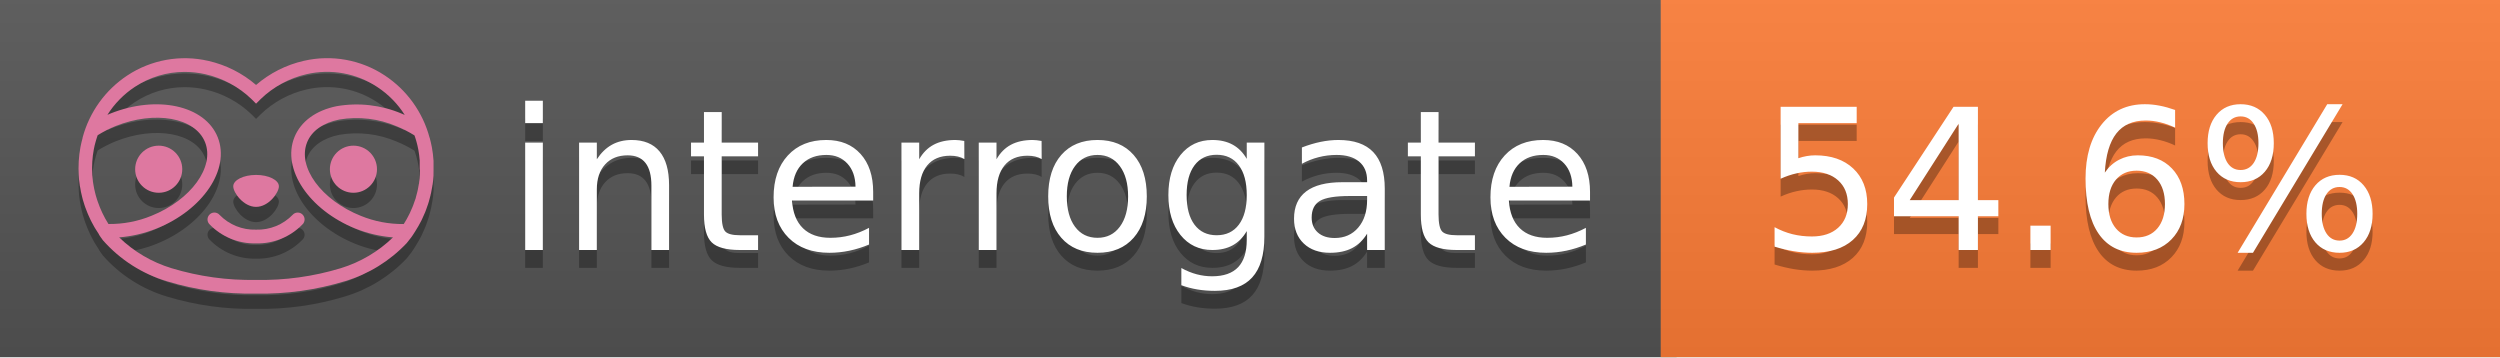
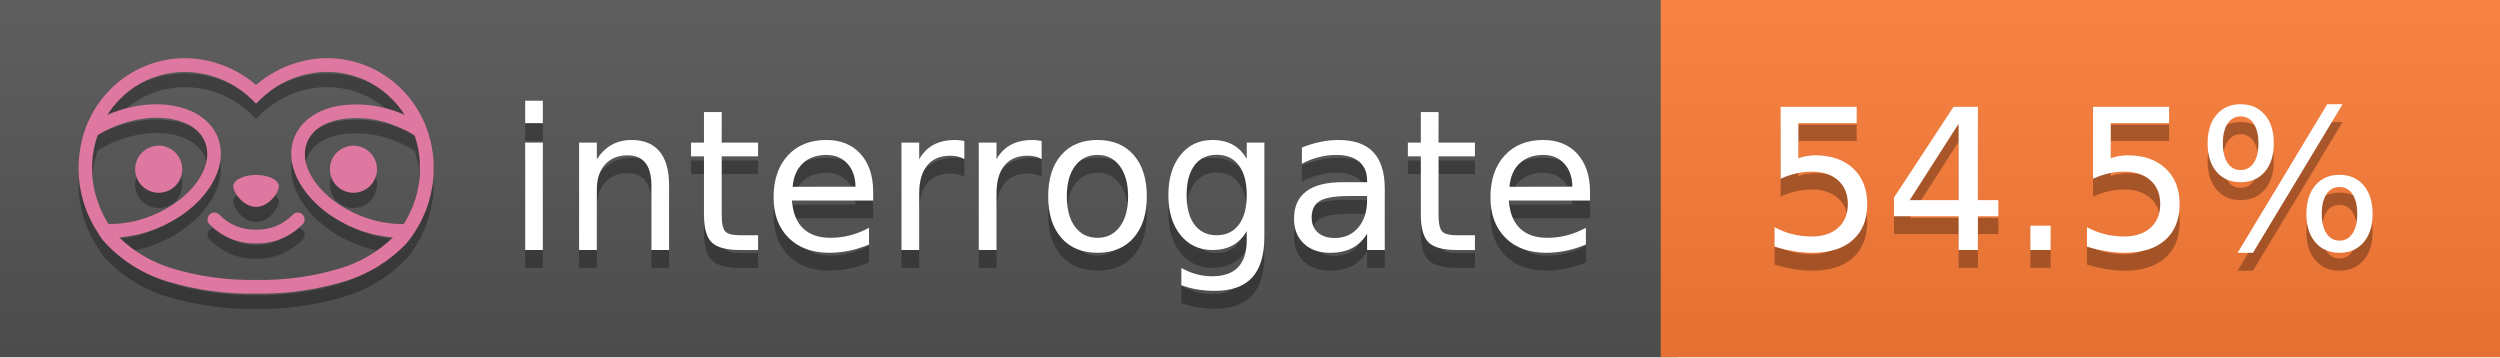
<svg xmlns="http://www.w3.org/2000/svg" width="140" height="20" viewBox="0 0 140 20" version="1.1" xml:space="preserve" style="fill-rule:evenodd;clip-rule:evenodd;stroke-linejoin:round;stroke-miterlimit:2;">
  <g transform="matrix(1,0,0,1,22,0)">
    <g id="backgrounds" transform="matrix(1.32789,0,0,1,-22.3892,0)">
      <rect x="0" y="0" width="71" height="20" style="fill:rgb(85,85,85);" />
    </g>
    <rect x="71" y="0" width="47" height="20" data-interrogate="color" style="fill:#fe7d37" />
    <g transform="matrix(1.19746,0,0,1,-22.3744,-4.85723e-16)">
      <rect x="0" y="0" width="118" height="20" style="fill:url(#_Linear1);" />
    </g>
  </g>
  <g fill="#fff" text-anchor="middle" font-family="DejaVu Sans,Verdana,Geneva,sans-serif" font-size="110">
    <text x="590" y="150" fill="#010101" fill-opacity=".3" transform="scale(.1)" textLength="610">interrogate</text>
    <text x="590" y="140" transform="scale(.1)" textLength="610">interrogate</text>
-     <text x="1160" y="150" fill="#010101" fill-opacity=".3" transform="scale(.1)" textLength="370" data-interrogate="result">54.6%</text>
-     <text x="1160" y="140" transform="scale(.1)" textLength="370" data-interrogate="result">54.6%</text>
+     <text x="1160" y="150" fill="#010101" fill-opacity=".3" transform="scale(.1)" textLength="370" data-interrogate="result">54.5%</text>
+     <text x="1160" y="140" transform="scale(.1)" textLength="370" data-interrogate="result">54.5%</text>
  </g>
  <g id="logo-shadow" transform="matrix(0.854876,0,0,0.854876,-6.73514,1.732)">
    <g transform="matrix(0.299012,0,0,0.299012,9.70229,-6.68582)">
      <path d="M50,64.25C52.76,64.25 55,61.13 55,59.75C55,58.37 52.76,57.25 50,57.25C47.24,57.25 45,58.37 45,59.75C45,61.13 47.24,64.25 50,64.25Z" style="fill:rgb(1,1,1);fill-opacity:0.3;fill-rule:nonzero;" />
    </g>
    <g transform="matrix(0.299012,0,0,0.299012,9.70229,-6.68582)">
      <path d="M88,49.05C86.506,43.475 83.018,38.638 78.2,35.46C72.969,32.002 66.539,30.844 60.43,32.26C56.576,33.145 52.995,34.958 50,37.54C46.998,34.958 43.411,33.149 39.55,32.27C33.441,30.853 27.011,32.011 21.78,35.47C16.97,38.652 13.489,43.489 12,49.06L12,49.13C11.82,49.79 11.66,50.46 11.53,51.13C11.146,53.207 11.021,55.323 11.16,57.43C11.16,58.03 11.26,58.63 11.34,59.23C11.34,59.51 11.43,59.79 11.48,60.07C11.53,60.35 11.58,60.68 11.64,60.98C11.7,61.28 11.8,61.69 11.89,62.05C11.98,62.41 11.99,62.47 12.05,62.68C12.16,63.07 12.28,63.46 12.41,63.84L12.58,64.34C12.72,64.74 12.88,65.14 13.04,65.53L13.23,65.98C13.403,66.373 13.583,66.767 13.77,67.16L13.99,67.59C14.19,67.97 14.39,68.35 14.61,68.73L14.87,69.15C15.1,69.52 15.33,69.89 15.58,70.26L15.58,70.32L15.99,70.93C16.14,71.14 16.29,71.36 16.45,71.57C20.206,75.83 25.086,78.95 30.53,80.57C36.839,82.48 43.41,83.385 50,83.25C56.599,83.374 63.177,82.456 69.49,80.53C74.644,78.978 79.303,76.102 83,72.19C83.34,71.78 83.65,71.35 84,70.92L84.18,70.66L84.33,70.44L84.41,70.32C84.55,70.12 84.67,69.9 84.81,69.7C85.07,69.3 85.32,68.89 85.55,68.48C85.78,68.07 86.02,67.65 86.23,67.22C86.31,67.05 86.39,66.88 86.47,66.7C86.67,66.28 86.85,65.87 87.03,65.44L87.23,64.92C87.397,64.487 87.55,64.05 87.69,63.61L87.85,63.09C87.98,62.64 88.1,62.19 88.21,61.74C88.21,61.57 88.3,61.39 88.33,61.22C88.43,60.75 88.52,60.22 88.6,59.79C88.6,59.64 88.66,59.49 88.68,59.33C88.77,58.71 88.84,58.08 88.88,57.45L88.88,54.17C88.817,53.164 88.693,52.162 88.51,51.17C88.38,50.5 88.23,49.84 88.05,49.17L88,49.05ZM85.89,56.44L85.89,57.23C85.89,57.78 85.79,58.32 85.72,58.86C85.72,59.01 85.72,59.15 85.65,59.3C85.59,59.7 85.51,60.11 85.43,60.51L85.32,60.99C85.23,61.38 85.12,61.77 85.01,62.16C85.01,62.31 84.93,62.46 84.88,62.6C84.74,63.04 84.59,63.47 84.42,63.9L84.27,64.28C84.1,64.71 83.91,65.14 83.71,65.56C83.51,65.98 83.43,66.12 83.28,66.4L83.01,66.91C82.83,67.223 82.643,67.537 82.45,67.85L82.35,68.01C79.121,68.047 75.918,67.434 72.93,66.21C64.27,62.74 59,55.52 61.18,50.11C62.18,47.6 64.7,45.82 68.26,45.11C72.489,44.395 76.835,44.908 80.78,46.59C82.141,47.144 83.453,47.813 84.7,48.59C84.76,48.76 84.82,48.93 84.88,49.1C84.94,49.27 85.05,49.63 85.12,49.9C85.28,50.5 85.44,51.1 85.55,51.73C85.691,52.507 85.792,53.292 85.85,54.08L85.85,55.89C85.85,56.12 85.91,56.25 85.91,56.45L85.89,56.44ZM17.66,68C16.668,66.435 15.869,64.756 15.28,63L15.17,62.68C15.06,62.35 14.96,62.01 14.87,61.68C14.823,61.493 14.777,61.31 14.73,61.13C14.66,60.84 14.59,60.55 14.53,60.27C14.47,59.99 14.43,59.72 14.38,59.44C14.33,59.16 14.3,59 14.27,58.78C14.2,58.27 14.15,57.78 14.11,57.23L14.11,57.03C14.008,55.236 14.122,53.437 14.45,51.67C14.56,51.06 14.71,50.46 14.88,49.87C14.96,49.59 15.04,49.32 15.13,49.05C15.22,48.78 15.24,48.72 15.3,48.55C16.548,47.774 17.859,47.105 19.22,46.55C27.86,43.09 36.65,44.67 38.82,50.08C40.99,55.49 35.73,62.74 27.09,66.2C24.101,67.431 20.893,68.043 17.66,68ZM68.57,77.68C62.554,79.508 56.287,80.376 50,80.25C43.737,80.37 37.495,79.506 31.5,77.69C27.185,76.38 23.243,74.062 20,70.93C22.815,70.706 25.58,70.055 28.2,69C38.37,64.92 44.39,56 41.6,49C38.81,42 28.27,39.72 18.1,43.8L17.43,44.09C18.973,41.648 21.019,39.561 23.43,37.97C26.671,35.824 30.473,34.68 34.36,34.68C35.884,34.681 37.404,34.852 38.89,35.19C42.694,36.049 46.191,37.935 49,40.64L50,41.64L51,40.64C53.797,37.937 57.279,36.049 61.07,35.18C66.402,33.947 72.014,34.968 76.57,38C78.98,39.588 81.026,41.671 82.57,44.11L81.9,43.82C77.409,41.921 72.464,41.355 67.66,42.19C63.08,43.12 59.79,45.54 58.39,49.02C55.6,55.97 61.62,64.94 71.79,69.02C74.414,70.07 77.182,70.714 80,70.93C76.776,74.05 72.859,76.363 68.57,77.68Z" style="fill:rgb(1,1,1);fill-opacity:0.3;fill-rule:nonzero;" />
    </g>
    <g transform="matrix(0.299012,0,0,0.299012,9.70229,-6.68582)">
      <circle cx="71.33" cy="56" r="5.16" style="fill:rgb(1,1,1);fill-opacity:0.3;" />
    </g>
    <g transform="matrix(0.299012,0,0,0.299012,9.70229,-6.68582)">
      <circle cx="28.67" cy="56" r="5.16" style="fill:rgb(1,1,1);fill-opacity:0.3;" />
    </g>
    <g transform="matrix(0.299012,0,0,0.299012,9.70229,-6.68582)">
      <path d="M58,66C55.912,68.161 53.003,69.339 50,69.24C46.997,69.339 44.088,68.161 42,66C41.714,65.677 41.302,65.491 40.87,65.491C40.042,65.491 39.361,66.172 39.361,67C39.361,67.368 39.496,67.724 39.74,68C42.403,70.804 46.134,72.35 50,72.25C53.862,72.347 57.59,70.802 60.25,68C60.495,67.725 60.63,67.369 60.63,67C60.63,66.174 59.951,65.495 59.125,65.495C58.695,65.495 58.285,65.679 58,66Z" style="fill:rgb(1,1,1);fill-opacity:0.3;fill-rule:nonzero;" />
    </g>
  </g>
  <g id="logo-pink" transform="matrix(0.854876,0,0,0.854876,-6.73514,0.877124)">
    <g transform="matrix(0.299012,0,0,0.299012,9.70229,-6.68582)">
      <path d="M50,64.25C52.76,64.25 55,61.13 55,59.75C55,58.37 52.76,57.25 50,57.25C47.24,57.25 45,58.37 45,59.75C45,61.13 47.24,64.25 50,64.25Z" style="fill:rgb(222,120,160);fill-rule:nonzero;" />
    </g>
    <g transform="matrix(0.299012,0,0,0.299012,9.70229,-6.68582)">
      <path d="M88,49.05C86.506,43.475 83.018,38.638 78.2,35.46C72.969,32.002 66.539,30.844 60.43,32.26C56.576,33.145 52.995,34.958 50,37.54C46.998,34.958 43.411,33.149 39.55,32.27C33.441,30.853 27.011,32.011 21.78,35.47C16.97,38.652 13.489,43.489 12,49.06L12,49.13C11.82,49.79 11.66,50.46 11.53,51.13C11.146,53.207 11.021,55.323 11.16,57.43C11.16,58.03 11.26,58.63 11.34,59.23C11.34,59.51 11.43,59.79 11.48,60.07C11.53,60.35 11.58,60.68 11.64,60.98C11.7,61.28 11.8,61.69 11.89,62.05C11.98,62.41 11.99,62.47 12.05,62.68C12.16,63.07 12.28,63.46 12.41,63.84L12.58,64.34C12.72,64.74 12.88,65.14 13.04,65.53L13.23,65.98C13.403,66.373 13.583,66.767 13.77,67.16L13.99,67.59C14.19,67.97 14.39,68.35 14.61,68.73L14.87,69.15C15.1,69.52 15.33,69.89 15.58,70.26L15.58,70.32L15.99,70.93C16.14,71.14 16.29,71.36 16.45,71.57C20.206,75.83 25.086,78.95 30.53,80.57C36.839,82.48 43.41,83.385 50,83.25C56.599,83.374 63.177,82.456 69.49,80.53C74.644,78.978 79.303,76.102 83,72.19C83.34,71.78 83.65,71.35 84,70.92L84.18,70.66L84.33,70.44L84.41,70.32C84.55,70.12 84.67,69.9 84.81,69.7C85.07,69.3 85.32,68.89 85.55,68.48C85.78,68.07 86.02,67.65 86.23,67.22C86.31,67.05 86.39,66.88 86.47,66.7C86.67,66.28 86.85,65.87 87.03,65.44L87.23,64.92C87.397,64.487 87.55,64.05 87.69,63.61L87.85,63.09C87.98,62.64 88.1,62.19 88.21,61.74C88.21,61.57 88.3,61.39 88.33,61.22C88.43,60.75 88.52,60.22 88.6,59.79C88.6,59.64 88.66,59.49 88.68,59.33C88.77,58.71 88.84,58.08 88.88,57.45L88.88,54.17C88.817,53.164 88.693,52.162 88.51,51.17C88.38,50.5 88.23,49.84 88.05,49.17L88,49.05ZM85.89,56.44L85.89,57.23C85.89,57.78 85.79,58.32 85.72,58.86C85.72,59.01 85.72,59.15 85.65,59.3C85.59,59.7 85.51,60.11 85.43,60.51L85.32,60.99C85.23,61.38 85.12,61.77 85.01,62.16C85.01,62.31 84.93,62.46 84.88,62.6C84.74,63.04 84.59,63.47 84.42,63.9L84.27,64.28C84.1,64.71 83.91,65.14 83.71,65.56C83.51,65.98 83.43,66.12 83.28,66.4L83.01,66.91C82.83,67.223 82.643,67.537 82.45,67.85L82.35,68.01C79.121,68.047 75.918,67.434 72.93,66.21C64.27,62.74 59,55.52 61.18,50.11C62.18,47.6 64.7,45.82 68.26,45.11C72.489,44.395 76.835,44.908 80.78,46.59C82.141,47.144 83.453,47.813 84.7,48.59C84.76,48.76 84.82,48.93 84.88,49.1C84.94,49.27 85.05,49.63 85.12,49.9C85.28,50.5 85.44,51.1 85.55,51.73C85.691,52.507 85.792,53.292 85.85,54.08L85.85,55.89C85.85,56.12 85.91,56.25 85.91,56.45L85.89,56.44ZM17.66,68C16.668,66.435 15.869,64.756 15.28,63L15.17,62.68C15.06,62.35 14.96,62.01 14.87,61.68C14.823,61.493 14.777,61.31 14.73,61.13C14.66,60.84 14.59,60.55 14.53,60.27C14.47,59.99 14.43,59.72 14.38,59.44C14.33,59.16 14.3,59 14.27,58.78C14.2,58.27 14.15,57.78 14.11,57.23L14.11,57.03C14.008,55.236 14.122,53.437 14.45,51.67C14.56,51.06 14.71,50.46 14.88,49.87C14.96,49.59 15.04,49.32 15.13,49.05C15.22,48.78 15.24,48.72 15.3,48.55C16.548,47.774 17.859,47.105 19.22,46.55C27.86,43.09 36.65,44.67 38.82,50.08C40.99,55.49 35.73,62.74 27.09,66.2C24.101,67.431 20.893,68.043 17.66,68ZM68.57,77.68C62.554,79.508 56.287,80.376 50,80.25C43.737,80.37 37.495,79.506 31.5,77.69C27.185,76.38 23.243,74.062 20,70.93C22.815,70.706 25.58,70.055 28.2,69C38.37,64.92 44.39,56 41.6,49C38.81,42 28.27,39.72 18.1,43.8L17.43,44.09C18.973,41.648 21.019,39.561 23.43,37.97C26.671,35.824 30.473,34.68 34.36,34.68C35.884,34.681 37.404,34.852 38.89,35.19C42.694,36.049 46.191,37.935 49,40.64L50,41.64L51,40.64C53.797,37.937 57.279,36.049 61.07,35.18C66.402,33.947 72.014,34.968 76.57,38C78.98,39.588 81.026,41.671 82.57,44.11L81.9,43.82C77.409,41.921 72.464,41.355 67.66,42.19C63.08,43.12 59.79,45.54 58.39,49.02C55.6,55.97 61.62,64.94 71.79,69.02C74.414,70.07 77.182,70.714 80,70.93C76.776,74.05 72.859,76.363 68.57,77.68Z" style="fill:rgb(222,120,160);fill-rule:nonzero;" />
    </g>
    <g transform="matrix(0.299012,0,0,0.299012,9.70229,-6.68582)">
      <circle cx="71.33" cy="56" r="5.16" style="fill:rgb(222,120,160);" />
    </g>
    <g transform="matrix(0.299012,0,0,0.299012,9.70229,-6.68582)">
      <circle cx="28.67" cy="56" r="5.16" style="fill:rgb(222,120,160);" />
    </g>
    <g transform="matrix(0.299012,0,0,0.299012,9.70229,-6.68582)">
      <path d="M58,66C55.912,68.161 53.003,69.339 50,69.24C46.997,69.339 44.088,68.161 42,66C41.714,65.677 41.302,65.491 40.87,65.491C40.042,65.491 39.361,66.172 39.361,67C39.361,67.368 39.496,67.724 39.74,68C42.403,70.804 46.134,72.35 50,72.25C53.862,72.347 57.59,70.802 60.25,68C60.495,67.725 60.63,67.369 60.63,67C60.63,66.174 59.951,65.495 59.125,65.495C58.695,65.495 58.285,65.679 58,66Z" style="fill:rgb(222,120,160);fill-rule:nonzero;" />
    </g>
  </g>
  <defs>
    <linearGradient id="_Linear1" x1="0" y1="0" x2="1" y2="0" gradientUnits="userSpaceOnUse" gradientTransform="matrix(1.22465e-15,20,-20,1.22465e-15,0,0)">
      <stop offset="0" style="stop-color:rgb(187,187,187);stop-opacity:0.1" />
      <stop offset="1" style="stop-color:black;stop-opacity:0.1" />
    </linearGradient>
  </defs>
</svg>
